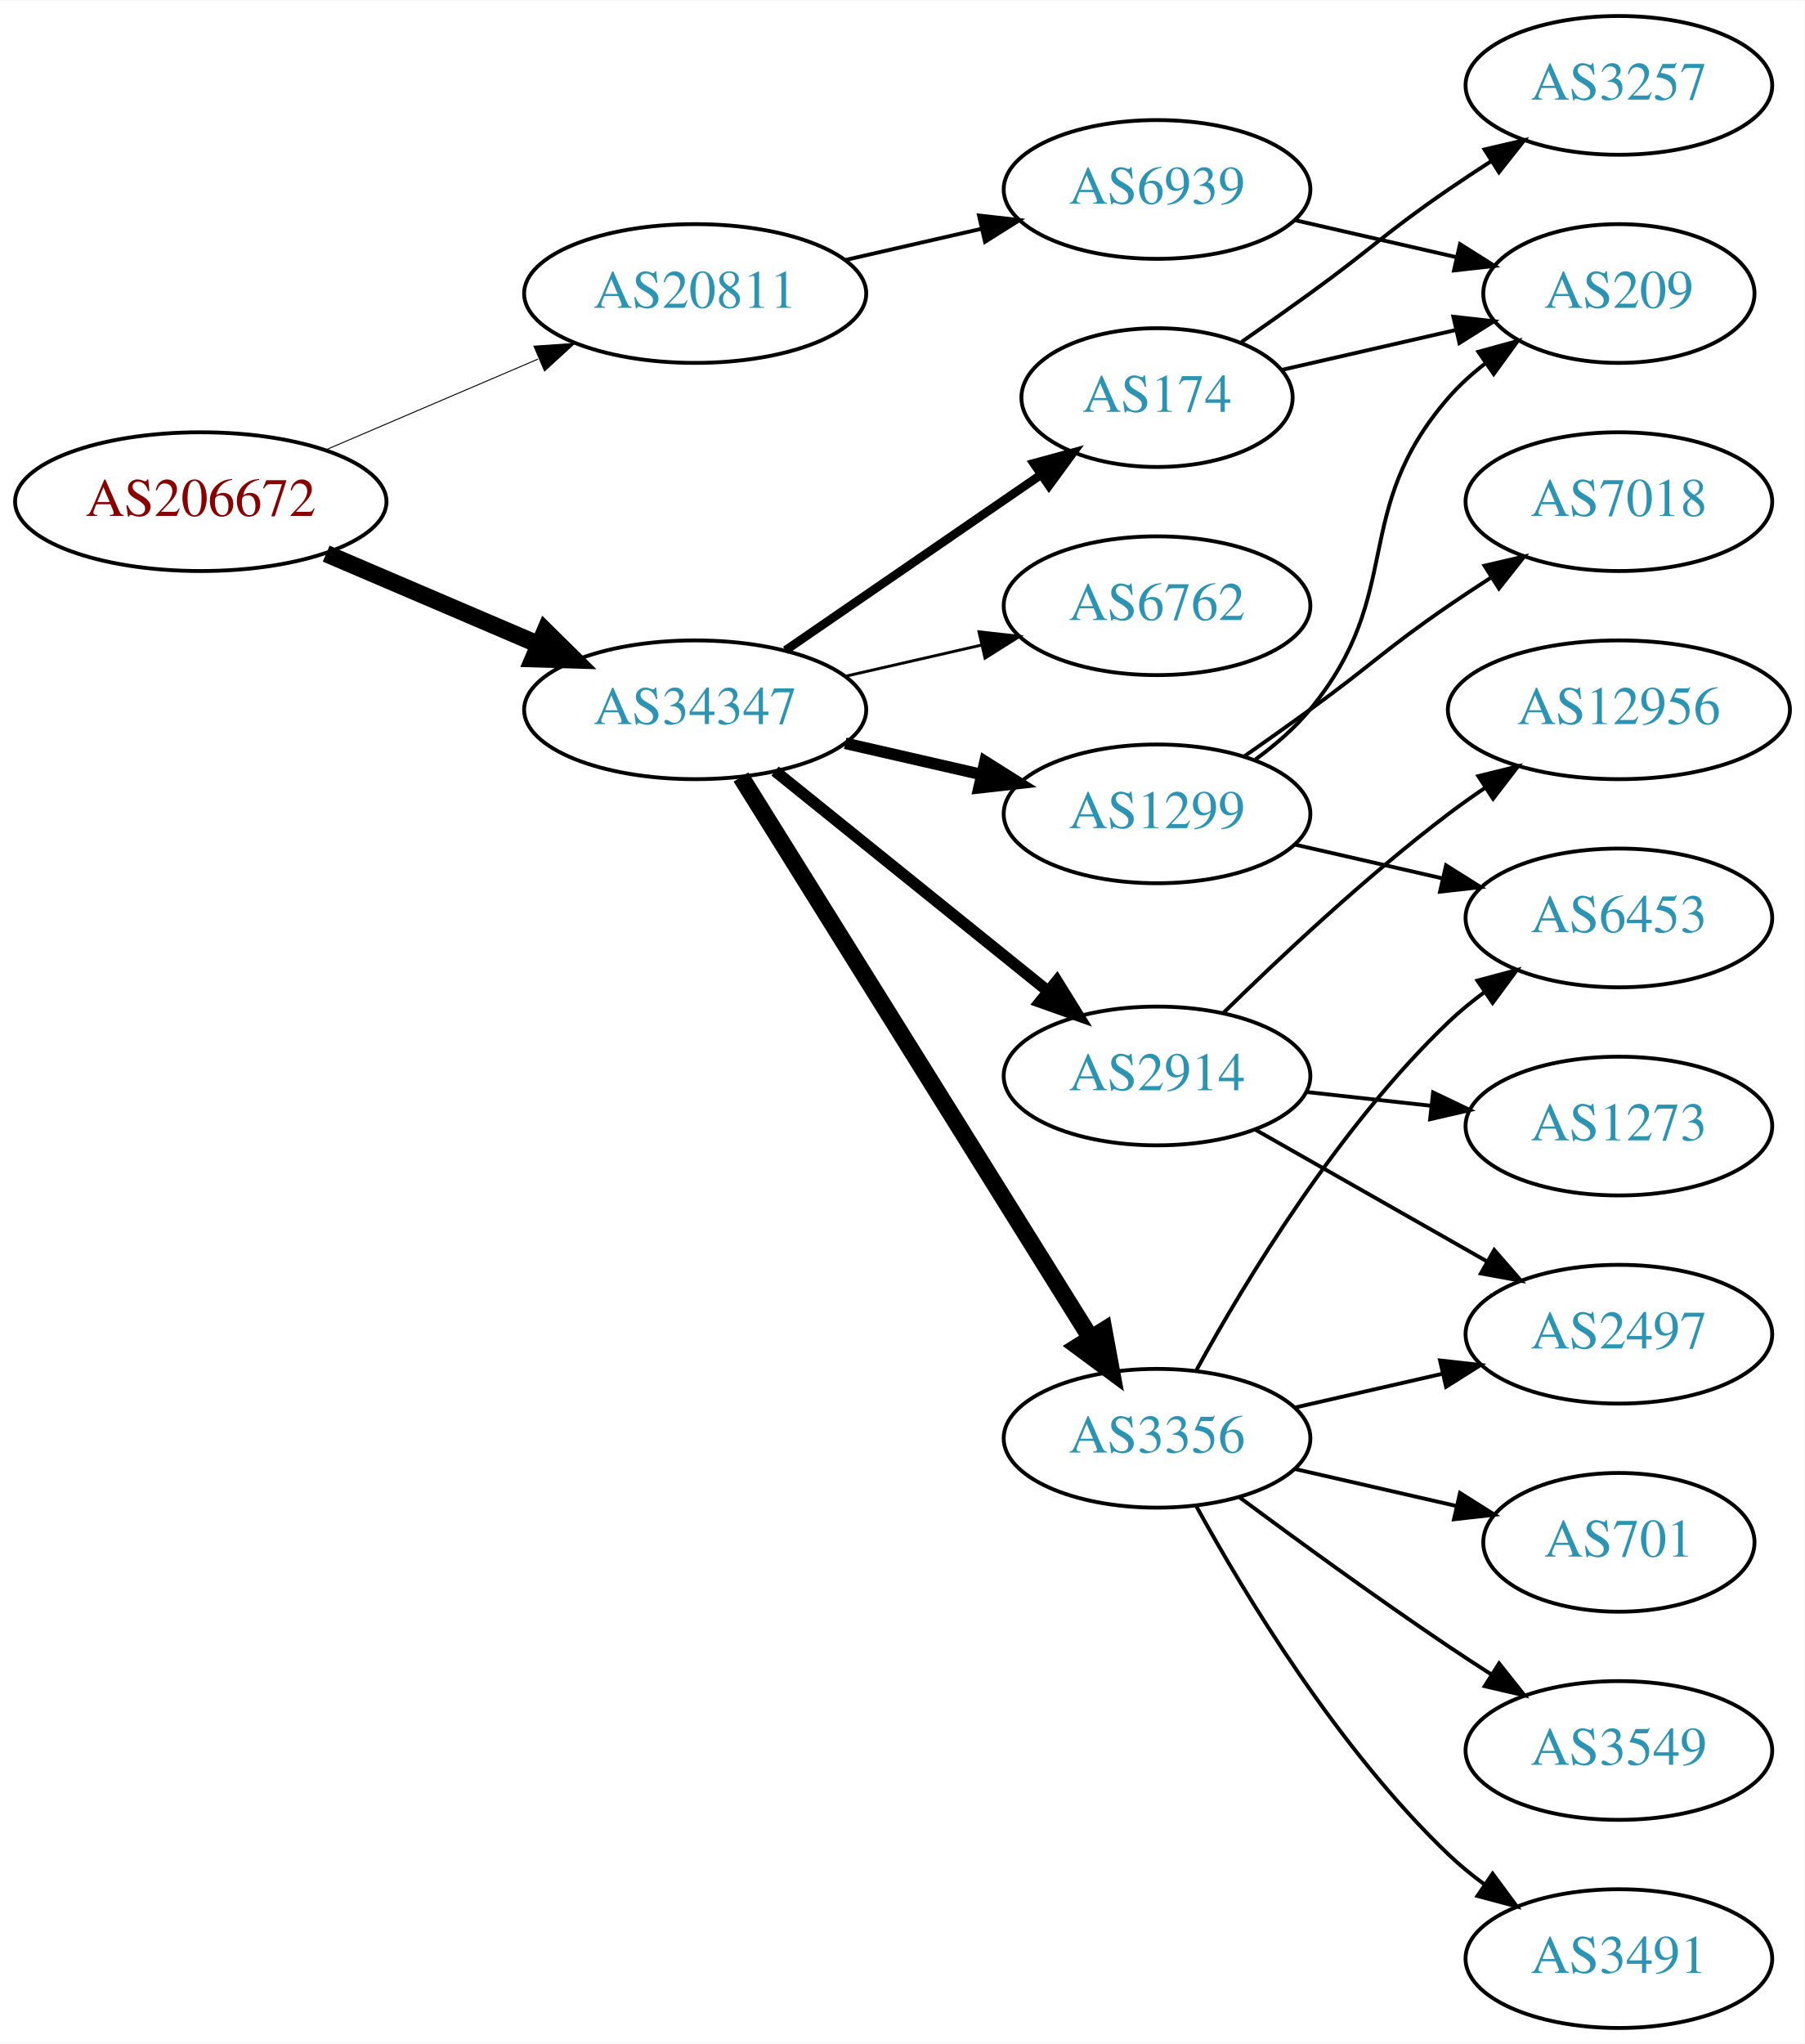
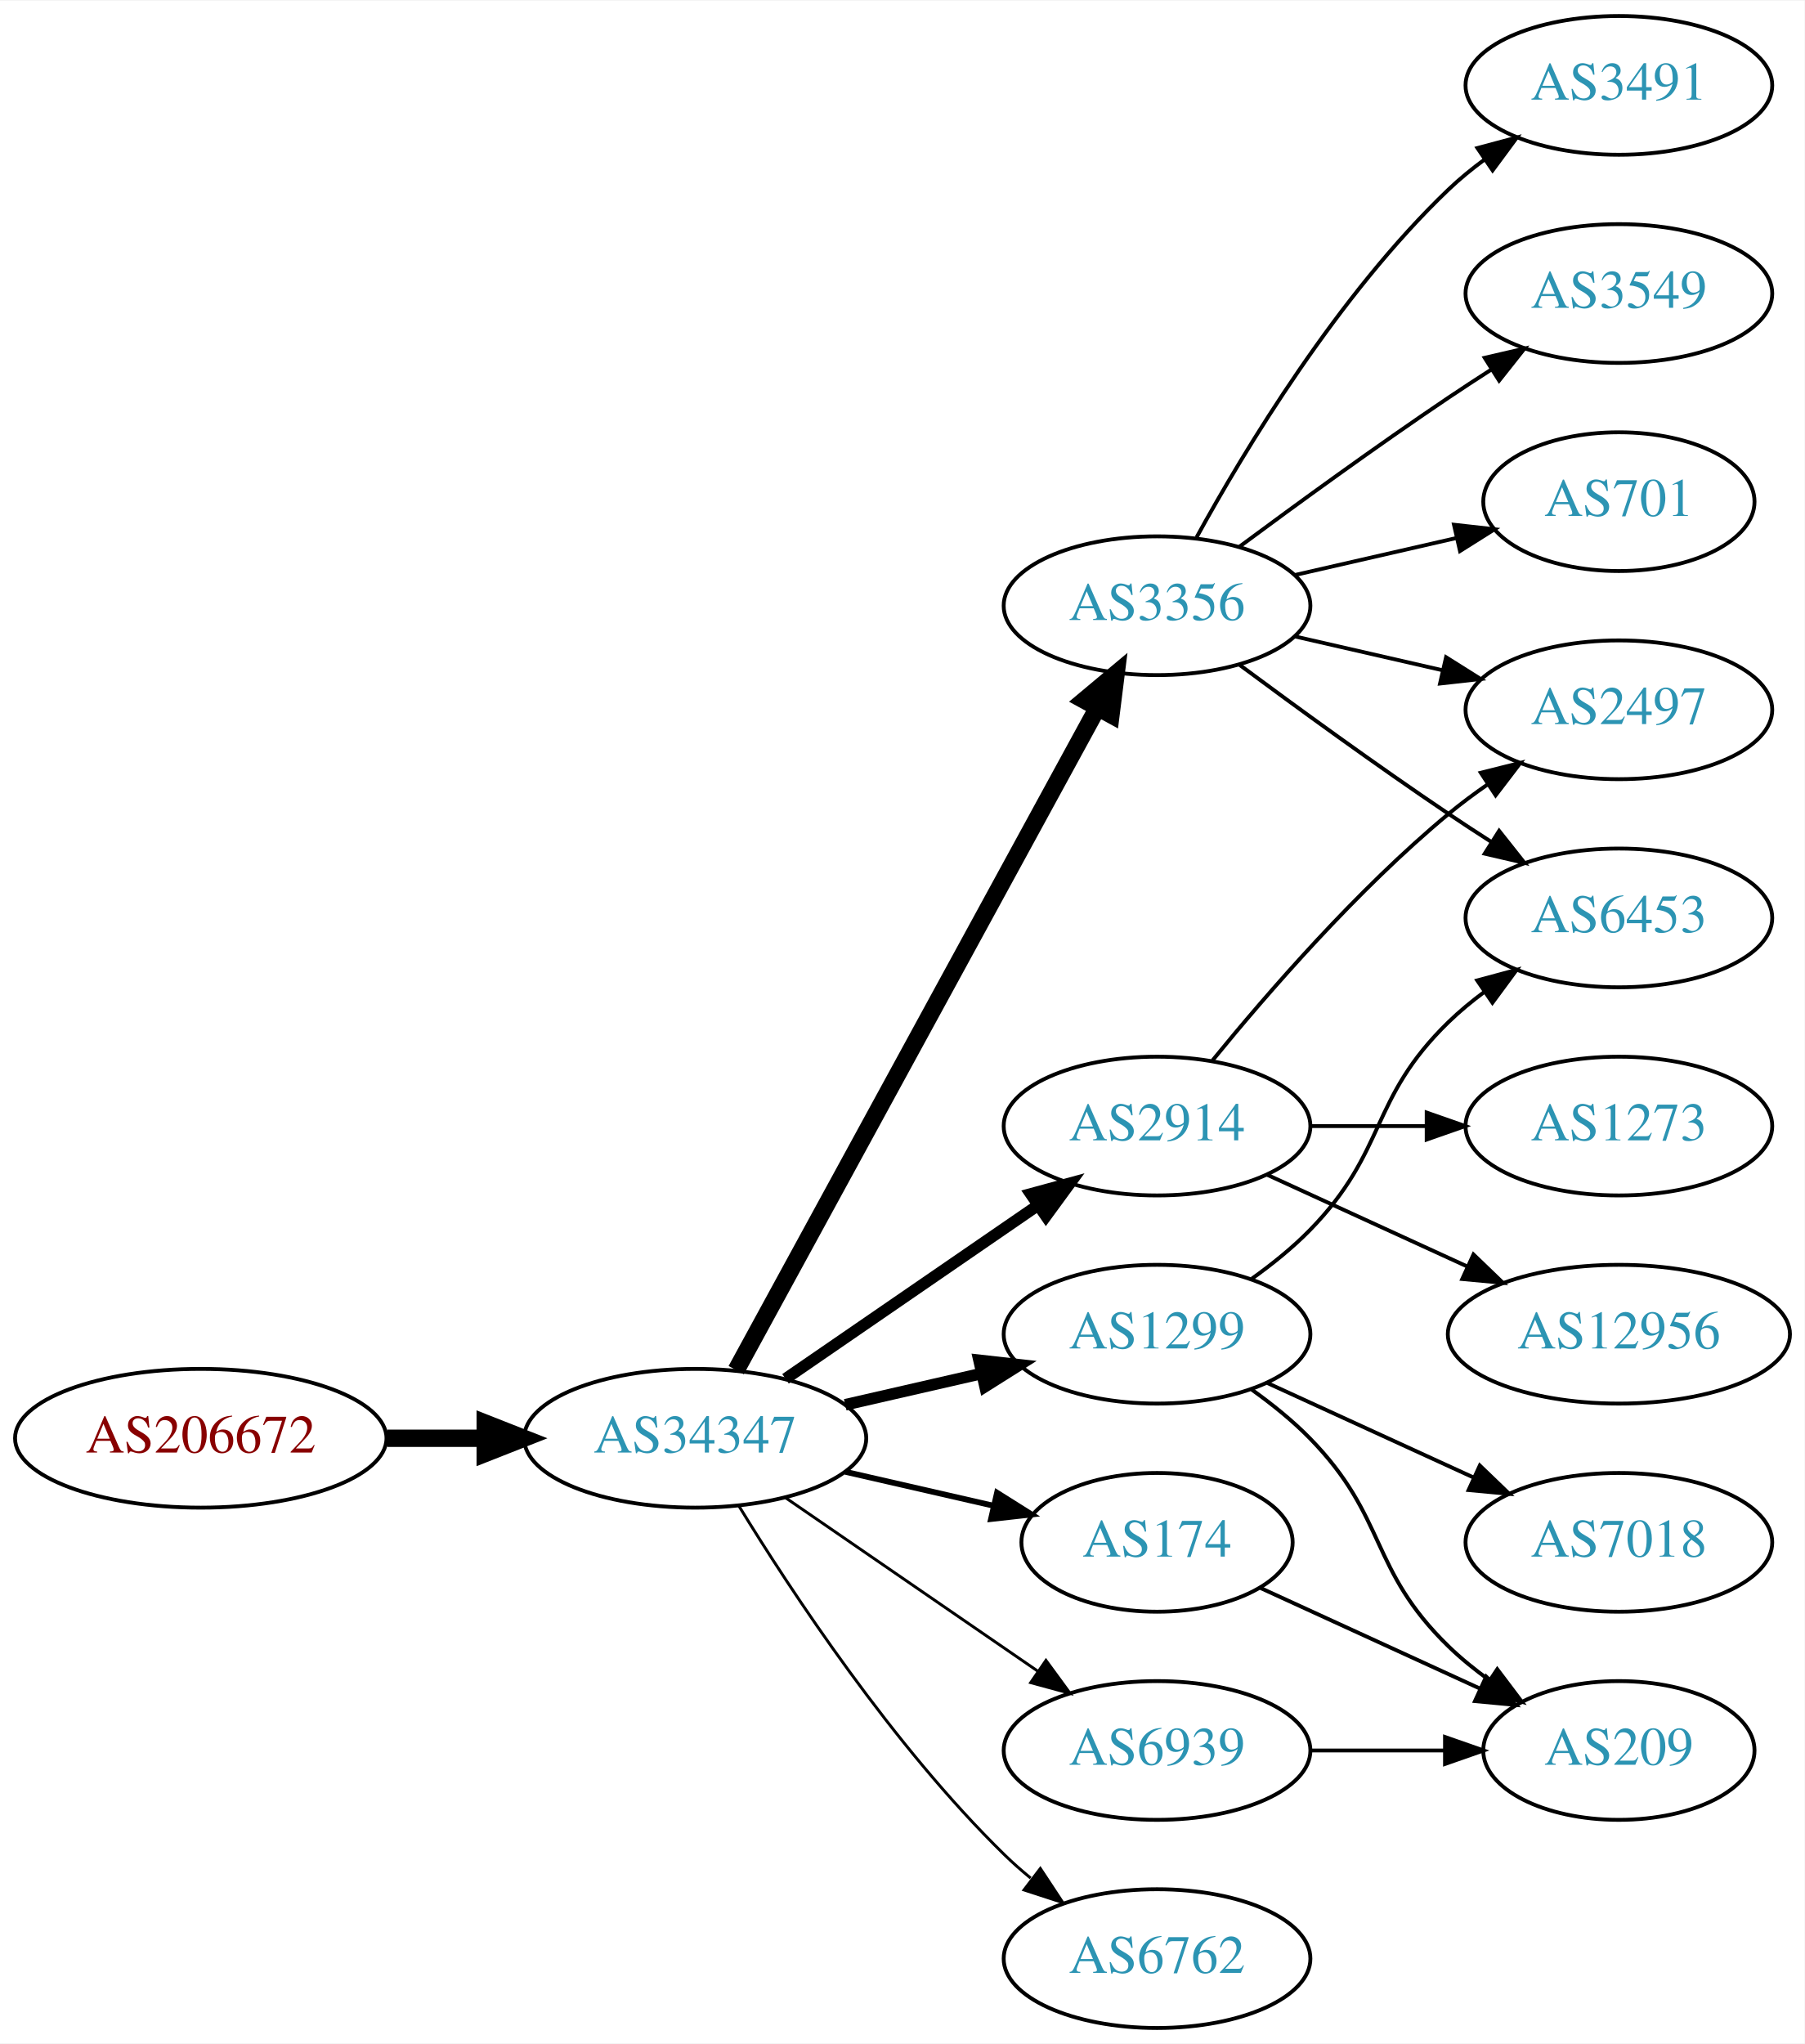
<svg xmlns="http://www.w3.org/2000/svg" xmlns:xlink="http://www.w3.org/1999/xlink" width="468pt" height="530pt" viewBox="0.00 0.00 468.27 530.00">
  <g id="graph0" class="graph" transform="scale(1 1) rotate(0) translate(4 526)">
    <polygon fill="white" stroke="none" points="-4,4 -4,-526 464.269,-526 464.269,4 -4,4" />
    <g id="node1" class="node">
      <g id="a_node1">
        <a xlink:href="/asn/206672" xlink:title="AS206672 ~ Logispin Austria GmbH [AT]">
-           <ellipse fill="#ffffff" stroke="black" cx="48.096" cy="-396" rx="48.192" ry="18" />
-           <text text-anchor="middle" x="48.096" y="-392.3" font-family="Times,serif" font-size="14.00" fill="#880000">AS206672</text>
+           <ellipse fill="#ffffff" stroke="black" cx="48.096" cy="-153" rx="48.192" ry="18" />
+           <text text-anchor="middle" x="48.096" y="-149.3" font-family="Times,serif" font-size="14.00" fill="#880000">AS206672</text>
        </a>
      </g>
    </g>
    <g id="node2" class="node">
      <g id="a_node2">
-         <a xlink:href="/asn/20811" xlink:title="AS20811 ~ Brennercom S.p.A. [IT]">
-           <ellipse fill="#ffffff" stroke="black" cx="176.388" cy="-450" rx="44.393" ry="18" />
-           <text text-anchor="middle" x="176.388" y="-446.3" font-family="Times,serif" font-size="14.00" fill="#2c94b3">AS20811</text>
+         <a xlink:href="/asn/34347" xlink:title="AS34347 ~ Stadtwerke Hall in Tirol GmbH [AT]">
+           <ellipse fill="#ffffff" stroke="black" cx="176.388" cy="-153" rx="44.393" ry="18" />
+           <text text-anchor="middle" x="176.388" y="-149.3" font-family="Times,serif" font-size="14.00" fill="#2c94b3">AS34347</text>
        </a>
      </g>
    </g>
    <g id="edge1" class="edge">
-       <path fill="none" stroke="black" stroke-width="0.25" d="M80.639,-409.487C97.283,-416.604 117.873,-425.408 135.604,-432.989" />
-       <polygon fill="black" stroke="black" stroke-width="0.25" points="134.545,-436.343 145.116,-437.057 137.297,-429.907 134.545,-436.343" />
+       <path fill="none" stroke="black" stroke-width="4.5" d="M96.481,-153C104.742,-153 113.386,-153 121.799,-153" />
+       <polygon fill="black" stroke="black" stroke-width="4.5" points="121.904,-156.938 131.904,-153 121.904,-149.063 121.904,-156.938" />
    </g>
    <g id="node3" class="node">
      <g id="a_node3">
-         <a xlink:href="/asn/34347" xlink:title="AS34347 ~ Stadtwerke Hall in Tirol GmbH [AT]">
-           <ellipse fill="#ffffff" stroke="black" cx="176.388" cy="-342" rx="44.393" ry="18" />
-           <text text-anchor="middle" x="176.388" y="-338.3" font-family="Times,serif" font-size="14.00" fill="#2c94b3">AS34347</text>
+         <a xlink:href="/asn/1299" xlink:title="AS1299 ~ Telia Carrier [EU]">
+           <ellipse fill="#ffffff" stroke="black" cx="296.23" cy="-180" rx="39.794" ry="18" />
+           <text text-anchor="middle" x="296.23" y="-176.3" font-family="Times,serif" font-size="14.00" fill="#2c94b3">AS1299</text>
        </a>
      </g>
    </g>
    <g id="edge2" class="edge">
-       <path fill="none" stroke="black" stroke-width="4.5" d="M80.639,-382.513C97.283,-375.396 117.873,-366.592 135.604,-359.011" />
-       <polygon fill="black" stroke="black" stroke-width="4.5" points="137.469,-362.495 145.116,-354.943 134.373,-355.255 137.469,-362.495" />
+       <path fill="none" stroke="black" stroke-width="3" d="M215.322,-161.692C226.563,-164.267 238.976,-167.111 250.599,-169.774" />
+       <polygon fill="black" stroke="black" stroke-width="3" points="250.031,-173.235 260.56,-172.057 251.595,-166.412 250.031,-173.235" />
    </g>
    <g id="node4" class="node">
      <g id="a_node4">
-         <a xlink:href="/asn/6939" xlink:title="AS6939 ~ Hurricane Electric LLC [US]">
-           <ellipse fill="#ffffff" stroke="black" cx="296.23" cy="-477" rx="39.794" ry="18" />
-           <text text-anchor="middle" x="296.23" y="-473.3" font-family="Times,serif" font-size="14.00" fill="#2c94b3">AS6939</text>
+         <a xlink:href="/asn/2914" xlink:title="AS2914 ~ NTT America, Inc. [US]">
+           <ellipse fill="#ffffff" stroke="black" cx="296.23" cy="-234" rx="39.794" ry="18" />
+           <text text-anchor="middle" x="296.23" y="-230.3" font-family="Times,serif" font-size="14.00" fill="#2c94b3">AS2914</text>
        </a>
      </g>
    </g>
    <g id="edge3" class="edge">
-       <path fill="none" stroke="black" d="M215.322,-458.692C226.563,-461.267 238.976,-464.111 250.599,-466.774" />
-       <polygon fill="black" stroke="black" points="250.031,-470.235 260.56,-469.057 251.595,-463.412 250.031,-470.235" />
+       <path fill="none" stroke="black" stroke-width="3" d="M199.83,-168.426C218.412,-181.198 244.972,-199.455 265.352,-213.463" />
+       <polygon fill="black" stroke="black" stroke-width="3" points="263.443,-216.398 273.666,-219.178 267.408,-210.629 263.443,-216.398" />
+     </g>
+     <g id="node5" class="node">
+       <g id="a_node5">
+         <a xlink:href="/asn/3356" xlink:title="AS3356 ~ Level 3 Parent, LLC [US]">
+           <ellipse fill="#ffffff" stroke="black" cx="296.23" cy="-369" rx="39.794" ry="18" />
+           <text text-anchor="middle" x="296.23" y="-365.3" font-family="Times,serif" font-size="14.00" fill="#2c94b3">AS3356</text>
+         </a>
+       </g>
+     </g>
+     <g id="edge4" class="edge">
+       <path fill="none" stroke="black" stroke-width="4.5" d="M187.031,-170.676C207.713,-208.584 256.425,-297.873 280.805,-342.559" />
+       <polygon fill="black" stroke="black" stroke-width="4.5" points="277.373,-344.49 285.619,-351.383 284.286,-340.718 277.373,-344.49" />
    </g>
    <g id="node6" class="node">
      <g id="a_node6">
-         <a xlink:href="/asn/1299" xlink:title="AS1299 ~ Telia Carrier [EU]">
-           <ellipse fill="#ffffff" stroke="black" cx="296.23" cy="-315" rx="39.794" ry="18" />
-           <text text-anchor="middle" x="296.23" y="-311.3" font-family="Times,serif" font-size="14.00" fill="#2c94b3">AS1299</text>
+         <a xlink:href="/asn/6762" xlink:title="AS6762 ~ TELECOM ITALIA SPARKLE S.p.A. [IT]">
+           <ellipse fill="#ffffff" stroke="black" cx="296.23" cy="-18" rx="39.794" ry="18" />
+           <text text-anchor="middle" x="296.23" y="-14.3" font-family="Times,serif" font-size="14.00" fill="#2c94b3">AS6762</text>
        </a>
      </g>
    </g>
    <g id="edge5" class="edge">
-       <path fill="none" stroke="black" stroke-width="3" d="M215.322,-333.308C226.563,-330.733 238.976,-327.889 250.599,-325.226" />
-       <polygon fill="black" stroke="black" stroke-width="3" points="251.595,-328.588 260.56,-322.943 250.031,-321.765 251.595,-328.588" />
+       <path fill="none" stroke="black" stroke-width="0.75" d="M187.653,-135.56C201.462,-113.009 227.651,-73.278 256.584,-45 258.724,-42.908 261.041,-40.863 263.441,-38.895" />
+       <polygon fill="black" stroke="black" stroke-width="0.75" points="265.951,-41.382 271.782,-32.536 261.708,-35.815 265.951,-41.382" />
    </g>
    <g id="node7" class="node">
      <g id="a_node7">
-         <a xlink:href="/asn/2914" xlink:title="AS2914 ~ NTT America, Inc. [US]">
-           <ellipse fill="#ffffff" stroke="black" cx="296.23" cy="-247" rx="39.794" ry="18" />
-           <text text-anchor="middle" x="296.23" y="-243.3" font-family="Times,serif" font-size="14.00" fill="#2c94b3">AS2914</text>
+         <a xlink:href="/asn/174" xlink:title="AS174 ~ Cogent Communications [US]">
+           <ellipse fill="#ffffff" stroke="black" cx="296.23" cy="-126" rx="35.194" ry="18" />
+           <text text-anchor="middle" x="296.23" y="-122.3" font-family="Times,serif" font-size="14.00" fill="#2c94b3">AS174</text>
        </a>
      </g>
    </g>
    <g id="edge6" class="edge">
-       <path fill="none" stroke="black" stroke-width="3" d="M197.112,-326.099C216.517,-310.456 246.303,-286.443 267.967,-268.979" />
-       <polygon fill="black" stroke="black" stroke-width="3" points="270.245,-271.638 275.834,-262.637 265.852,-266.188 270.245,-271.638" />
+       <path fill="none" stroke="black" stroke-width="1.5" d="M215.322,-144.308C227.639,-141.486 241.364,-138.342 253.915,-135.466" />
+       <polygon fill="black" stroke="black" stroke-width="1.5" points="254.714,-138.874 263.68,-133.229 253.15,-132.051 254.714,-138.874" />
    </g>
    <g id="node8" class="node">
      <g id="a_node8">
-         <a xlink:href="/asn/174" xlink:title="AS174 ~ Cogent Communications [US]">
-           <ellipse fill="#ffffff" stroke="black" cx="296.23" cy="-423" rx="35.194" ry="18" />
-           <text text-anchor="middle" x="296.23" y="-419.3" font-family="Times,serif" font-size="14.00" fill="#2c94b3">AS174</text>
+         <a xlink:href="/asn/6939" xlink:title="AS6939 ~ Hurricane Electric LLC [US]">
+           <ellipse fill="#ffffff" stroke="black" cx="296.23" cy="-72" rx="39.794" ry="18" />
+           <text text-anchor="middle" x="296.23" y="-68.3" font-family="Times,serif" font-size="14.00" fill="#2c94b3">AS6939</text>
        </a>
      </g>
    </g>
    <g id="edge7" class="edge">
-       <path fill="none" stroke="black" stroke-width="2.25" d="M199.83,-357.426C218.645,-370.359 245.642,-388.915 266.118,-402.99" />
-       <polygon fill="black" stroke="black" stroke-width="2.25" points="264.228,-405.937 274.451,-408.718 268.193,-400.169 264.228,-405.937" />
+       <path fill="none" stroke="black" stroke-width="0.75" d="M199.83,-137.574C218.412,-124.802 244.972,-106.545 265.352,-92.537" />
+       <polygon fill="black" stroke="black" stroke-width="0.75" points="267.408,-95.371 273.666,-86.822 263.443,-89.602 267.408,-95.371" />
    </g>
    <g id="node9" class="node">
      <g id="a_node9">
-         <a xlink:href="/asn/3356" xlink:title="AS3356 ~ Level 3 Parent, LLC [US]">
-           <ellipse fill="#ffffff" stroke="black" cx="296.23" cy="-153" rx="39.794" ry="18" />
-           <text text-anchor="middle" x="296.23" y="-149.3" font-family="Times,serif" font-size="14.00" fill="#2c94b3">AS3356</text>
-         </a>
-       </g>
-     </g>
-     <g id="edge8" class="edge">
-       <path fill="none" stroke="black" stroke-width="4.5" d="M188.263,-324.558C209.046,-291.225 254.507,-218.314 278.935,-179.134" />
-       <polygon fill="black" stroke="black" stroke-width="4.5" points="282.432,-180.969 284.381,-170.4 275.749,-176.802 282.432,-180.969" />
-     </g>
-     <g id="node10" class="node">
-       <g id="a_node10">
-         <a xlink:href="/asn/6762" xlink:title="AS6762 ~ TELECOM ITALIA SPARKLE S.p.A. [IT]">
-           <ellipse fill="#ffffff" stroke="black" cx="296.23" cy="-369" rx="39.794" ry="18" />
-           <text text-anchor="middle" x="296.23" y="-365.3" font-family="Times,serif" font-size="14.00" fill="#2c94b3">AS6762</text>
-         </a>
-       </g>
-     </g>
-     <g id="edge9" class="edge">
-       <path fill="none" stroke="black" stroke-width="0.75" d="M215.322,-350.692C226.563,-353.267 238.976,-356.111 250.599,-358.774" />
-       <polygon fill="black" stroke="black" stroke-width="0.75" points="250.031,-362.235 260.56,-361.057 251.595,-355.412 250.031,-362.235" />
-     </g>
-     <g id="node5" class="node">
-       <g id="a_node5">
-         <a xlink:href="/asn/209" xlink:title="AS209 ~ CenturyLink Communications, LLC [US]">
-           <ellipse fill="#ffffff" stroke="black" cx="416.073" cy="-450" rx="35.194" ry="18" />
-           <text text-anchor="middle" x="416.073" y="-446.3" font-family="Times,serif" font-size="14.00" fill="#2c94b3">AS209</text>
-         </a>
-       </g>
-     </g>
-     <g id="edge4" class="edge">
-       <path fill="none" stroke="black" d="M331.949,-469.045C345.042,-466.045 360.064,-462.604 373.705,-459.478" />
-       <polygon fill="black" stroke="black" points="374.846,-462.807 383.812,-457.162 373.283,-455.984 374.846,-462.807" />
-     </g>
-     <g id="edge16" class="edge">
-       <path fill="none" stroke="black" d="M321.811,-329.156C326.905,-332.872 331.919,-337.201 335.877,-342 360.941,-372.394 346.043,-393.258 371.877,-423 374.682,-426.23 377.97,-429.203 381.457,-431.902" />
-       <polygon fill="black" stroke="black" points="379.609,-434.879 389.824,-437.69 383.592,-429.122 379.609,-434.879" />
-     </g>
-     <g id="node15" class="node">
-       <g id="a_node15">
        <a xlink:href="/asn/6453" xlink:title="AS6453 ~ TATA COMMUNICATIONS (AMERICA) INC [US]">
          <ellipse fill="#ffffff" stroke="black" cx="416.073" cy="-288" rx="39.794" ry="18" />
          <text text-anchor="middle" x="416.073" y="-284.3" font-family="Times,serif" font-size="14.00" fill="#2c94b3">AS6453</text>
        </a>
      </g>
    </g>
-     <g id="edge15" class="edge">
-       <path fill="none" stroke="black" d="M331.949,-307.045C343.949,-304.296 357.57,-301.175 370.263,-298.267" />
-       <polygon fill="black" stroke="black" points="371.229,-301.636 380.194,-295.991 369.665,-294.813 371.229,-301.636" />
+     <g id="edge8" class="edge">
+       <path fill="none" stroke="black" d="M320.824,-194.389C326.08,-198.148 331.412,-202.437 335.877,-207 356.049,-227.617 351.183,-240.906 371.877,-261 374.722,-263.763 377.896,-266.386 381.196,-268.834" />
+       <polygon fill="black" stroke="black" points="379.312,-271.786 389.544,-274.538 383.261,-266.006 379.312,-271.786" />
+     </g>
+     <g id="node10" class="node">
+       <g id="a_node10">
+         <a xlink:href="/asn/209" xlink:title="AS209 ~ CenturyLink Communications, LLC [US]">
+           <ellipse fill="#ffffff" stroke="black" cx="416.073" cy="-72" rx="35.194" ry="18" />
+           <text text-anchor="middle" x="416.073" y="-68.3" font-family="Times,serif" font-size="14.00" fill="#2c94b3">AS209</text>
+         </a>
+       </g>
+     </g>
+     <g id="edge9" class="edge">
+       <path fill="none" stroke="black" d="M320.824,-165.611C326.08,-161.852 331.412,-157.563 335.877,-153 356.049,-132.383 351.183,-119.094 371.877,-99 375.104,-95.866 378.755,-92.911 382.534,-90.188" />
+       <polygon fill="black" stroke="black" points="384.512,-93.075 390.894,-84.617 380.631,-87.25 384.512,-93.075" />
+     </g>
+     <g id="node11" class="node">
+       <g id="a_node11">
+         <a xlink:href="/asn/7018" xlink:title="AS7018 ~ AT&amp;T Services, Inc. [US]">
+           <ellipse fill="#ffffff" stroke="black" cx="416.073" cy="-126" rx="39.794" ry="18" />
+           <text text-anchor="middle" x="416.073" y="-122.3" font-family="Times,serif" font-size="14.00" fill="#2c94b3">AS7018</text>
+         </a>
+       </g>
+     </g>
+     <g id="edge10" class="edge">
+       <path fill="none" stroke="black" d="M324.859,-167.339C340.816,-160.027 361.087,-150.739 378.369,-142.819" />
+       <polygon fill="black" stroke="black" points="379.984,-145.929 387.617,-138.581 377.068,-139.565 379.984,-145.929" />
+     </g>
+     <g id="node14" class="node">
+       <g id="a_node14">
+         <a xlink:href="/asn/2497" xlink:title="AS2497 ~ Internet Initiative Japan Inc. [JP]">
+           <ellipse fill="#ffffff" stroke="black" cx="416.073" cy="-342" rx="39.794" ry="18" />
+           <text text-anchor="middle" x="416.073" y="-338.3" font-family="Times,serif" font-size="14.00" fill="#2c94b3">AS2497</text>
+         </a>
+       </g>
+     </g>
+     <g id="edge18" class="edge">
+       <path fill="none" stroke="black" d="M310.649,-251.065C324.764,-268.375 348.178,-295.345 371.877,-315 375.093,-317.668 378.594,-320.27 382.164,-322.741" />
+       <polygon fill="black" stroke="black" points="380.242,-325.666 390.52,-328.236 384.088,-319.817 380.242,-325.666" />
    </g>
    <g id="node16" class="node">
      <g id="a_node16">
-         <a xlink:href="/asn/7018" xlink:title="AS7018 ~ AT&amp;T Services, Inc. [US]">
-           <ellipse fill="#ffffff" stroke="black" cx="416.073" cy="-396" rx="39.794" ry="18" />
-           <text text-anchor="middle" x="416.073" y="-392.3" font-family="Times,serif" font-size="14.00" fill="#2c94b3">AS7018</text>
-         </a>
-       </g>
-     </g>
-     <g id="edge17" class="edge">
-       <path fill="none" stroke="black" d="M318.987,-330.009C324.522,-333.879 330.44,-338.064 335.877,-342 352.076,-353.729 355.382,-357.689 371.877,-369 375.405,-371.419 379.142,-373.889 382.884,-376.302" />
-       <polygon fill="black" stroke="black" points="381.205,-379.382 391.524,-381.784 384.955,-373.472 381.205,-379.382" />
-     </g>
-     <g id="node11" class="node">
-       <g id="a_node11">
-         <a xlink:href="/asn/2497" xlink:title="AS2497 ~ Internet Initiative Japan Inc. [JP]">
-           <ellipse fill="#ffffff" stroke="black" cx="416.073" cy="-180" rx="39.794" ry="18" />
-           <text text-anchor="middle" x="416.073" y="-176.3" font-family="Times,serif" font-size="14.00" fill="#2c94b3">AS2497</text>
-         </a>
-       </g>
-     </g>
-     <g id="edge10" class="edge">
-       <path fill="none" stroke="black" d="M321.647,-233.118C339.107,-223.191 362.807,-209.716 381.968,-198.822" />
-       <polygon fill="black" stroke="black" points="383.724,-201.85 390.687,-193.865 380.264,-195.765 383.724,-201.85" />
-     </g>
-     <g id="node12" class="node">
-       <g id="a_node12">
        <a xlink:href="/asn/1273" xlink:title="AS1273 ~ Vodafone Group PLC [EU]">
          <ellipse fill="#ffffff" stroke="black" cx="416.073" cy="-234" rx="39.794" ry="18" />
          <text text-anchor="middle" x="416.073" y="-230.3" font-family="Times,serif" font-size="14.00" fill="#2c94b3">AS1273</text>
        </a>
      </g>
    </g>
+     <g id="edge16" class="edge">
+       <path fill="none" stroke="black" d="M336.143,-234C345.696,-234 356.046,-234 366.008,-234" />
+       <polygon fill="black" stroke="black" points="366.201,-237.5 376.201,-234 366.201,-230.5 366.201,-237.5" />
+     </g>
+     <g id="node17" class="node">
+       <g id="a_node17">
+         <a xlink:href="/asn/12956" xlink:title="AS12956 ~ TELXIUS [ES]">
+           <ellipse fill="#ffffff" stroke="black" cx="416.073" cy="-180" rx="44.393" ry="18" />
+           <text text-anchor="middle" x="416.073" y="-176.3" font-family="Times,serif" font-size="14.00" fill="#2c94b3">AS12956</text>
+         </a>
+       </g>
+     </g>
+     <g id="edge17" class="edge">
+       <path fill="none" stroke="black" d="M324.859,-221.339C340.357,-214.238 359.923,-205.272 376.87,-197.506" />
+       <polygon fill="black" stroke="black" points="378.34,-200.683 385.973,-193.335 375.424,-194.319 378.34,-200.683" />
+     </g>
+     <g id="edge12" class="edge">
+       <path fill="none" stroke="black" d="M317.56,-353.723C332.423,-342.696 353.167,-327.593 371.877,-315 375.426,-312.611 379.176,-310.161 382.924,-307.758" />
+       <polygon fill="black" stroke="black" points="384.993,-310.591 391.573,-302.288 381.251,-304.675 384.993,-310.591" />
+     </g>
+     <g id="node12" class="node">
+       <g id="a_node12">
+         <a xlink:href="/asn/3491" xlink:title="AS3491 ~ PCCW Global, Inc. [US]">
+           <ellipse fill="#ffffff" stroke="black" cx="416.073" cy="-504" rx="39.794" ry="18" />
+           <text text-anchor="middle" x="416.073" y="-500.3" font-family="Times,serif" font-size="14.00" fill="#2c94b3">AS3491</text>
+         </a>
+       </g>
+     </g>
    <g id="edge11" class="edge">
-       <path fill="none" stroke="black" d="M334.84,-242.851C345.151,-241.713 356.469,-240.465 367.269,-239.274" />
-       <polygon fill="black" stroke="black" points="367.86,-242.73 377.416,-238.154 367.092,-235.772 367.86,-242.73" />
+       <path fill="none" stroke="black" d="M306.471,-386.713C319.017,-409.561 343.194,-449.611 371.877,-477 374.745,-479.739 377.934,-482.347 381.243,-484.785" />
+       <polygon fill="black" stroke="black" points="379.366,-487.742 389.602,-490.477 383.306,-481.956 379.366,-487.742" />
    </g>
    <g id="node13" class="node">
      <g id="a_node13">
-         <a xlink:href="/asn/12956" xlink:title="AS12956 ~ TELXIUS [ES]">
-           <ellipse fill="#ffffff" stroke="black" cx="416.073" cy="-342" rx="44.393" ry="18" />
-           <text text-anchor="middle" x="416.073" y="-338.3" font-family="Times,serif" font-size="14.00" fill="#2c94b3">AS12956</text>
-         </a>
-       </g>
-     </g>
-     <g id="edge12" class="edge">
-       <path fill="none" stroke="black" d="M313.378,-263.296C328.015,-277.671 350.504,-298.795 371.877,-315 374.872,-317.271 378.063,-319.532 381.302,-321.724" />
-       <polygon fill="black" stroke="black" points="379.601,-324.793 389.889,-327.323 383.425,-318.929 379.601,-324.793" />
+         <a xlink:href="/asn/3549" xlink:title="AS3549 ~ Level 3 Parent, LLC [US]">
+           <ellipse fill="#ffffff" stroke="black" cx="416.073" cy="-450" rx="39.794" ry="18" />
+           <text text-anchor="middle" x="416.073" y="-446.3" font-family="Times,serif" font-size="14.00" fill="#2c94b3">AS3549</text>
+         </a>
+       </g>
+     </g>
+     <g id="edge13" class="edge">
+       <path fill="none" stroke="black" d="M317.56,-384.277C332.423,-395.304 353.167,-410.407 371.877,-423 375.426,-425.389 379.176,-427.839 382.924,-430.242" />
+       <polygon fill="black" stroke="black" points="381.251,-433.325 391.573,-435.712 384.993,-427.409 381.251,-433.325" />
    </g>
    <g id="edge14" class="edge">
-       <path fill="none" stroke="black" d="M328.5,-430.165C342.351,-433.338 358.837,-437.115 373.688,-440.518" />
-       <polygon fill="black" stroke="black" points="373.127,-443.98 383.656,-442.802 374.691,-437.157 373.127,-443.98" />
-     </g>
-     <g id="node14" class="node">
-       <g id="a_node14">
-         <a xlink:href="/asn/3257" xlink:title="AS3257 ~ GTT [DE]">
-           <ellipse fill="#ffffff" stroke="black" cx="416.073" cy="-504" rx="39.794" ry="18" />
-           <text text-anchor="middle" x="416.073" y="-500.3" font-family="Times,serif" font-size="14.00" fill="#2c94b3">AS3257</text>
-         </a>
-       </g>
-     </g>
-     <g id="edge13" class="edge">
-       <path fill="none" stroke="black" d="M318.18,-437.445C323.943,-441.471 330.175,-445.872 335.877,-450 352.076,-461.729 355.382,-465.689 371.877,-477 375.405,-479.419 379.142,-481.889 382.884,-484.302" />
-       <polygon fill="black" stroke="black" points="381.205,-487.382 391.524,-489.784 384.955,-481.472 381.205,-487.382" />
-     </g>
-     <g id="edge22" class="edge">
-       <path fill="none" stroke="black" d="M331.949,-160.955C343.949,-163.704 357.57,-166.825 370.263,-169.733" />
-       <polygon fill="black" stroke="black" points="369.665,-173.187 380.194,-172.009 371.229,-166.364 369.665,-173.187" />
+       <path fill="none" stroke="black" d="M331.949,-361.045C343.949,-358.296 357.57,-355.175 370.263,-352.267" />
+       <polygon fill="black" stroke="black" points="371.229,-355.636 380.194,-349.991 369.665,-348.813 371.229,-355.636" />
+     </g>
+     <g id="node15" class="node">
+       <g id="a_node15">
+         <a xlink:href="/asn/701" xlink:title="AS701 ~ UUNET [US]">
+           <ellipse fill="#ffffff" stroke="black" cx="416.073" cy="-396" rx="35.194" ry="18" />
+           <text text-anchor="middle" x="416.073" y="-392.3" font-family="Times,serif" font-size="14.00" fill="#2c94b3">AS701</text>
+         </a>
+       </g>
+     </g>
+     <g id="edge15" class="edge">
+       <path fill="none" stroke="black" d="M331.949,-376.955C345.042,-379.955 360.064,-383.396 373.705,-386.522" />
+       <polygon fill="black" stroke="black" points="373.283,-390.016 383.812,-388.838 374.846,-383.193 373.283,-390.016" />
+     </g>
+     <g id="edge20" class="edge">
+       <path fill="none" stroke="black" d="M323.091,-114.149C339.823,-106.482 361.813,-96.406 380.096,-88.028" />
+       <polygon fill="black" stroke="black" points="381.639,-91.171 389.272,-83.823 378.723,-84.807 381.639,-91.171" />
    </g>
    <g id="edge19" class="edge">
-       <path fill="none" stroke="black" d="M306.471,-170.713C319.017,-193.561 343.194,-233.611 371.877,-261 374.745,-263.739 377.934,-266.347 381.243,-268.785" />
-       <polygon fill="black" stroke="black" points="379.366,-271.742 389.602,-274.477 383.306,-265.956 379.366,-271.742" />
-     </g>
-     <g id="node17" class="node">
-       <g id="a_node17">
-         <a xlink:href="/asn/3549" xlink:title="AS3549 ~ Level 3 Parent, LLC [US]">
-           <ellipse fill="#ffffff" stroke="black" cx="416.073" cy="-72" rx="39.794" ry="18" />
-           <text text-anchor="middle" x="416.073" y="-68.3" font-family="Times,serif" font-size="14.00" fill="#2c94b3">AS3549</text>
-         </a>
-       </g>
-     </g>
-     <g id="edge18" class="edge">
-       <path fill="none" stroke="black" d="M317.56,-137.723C332.423,-126.696 353.167,-111.593 371.877,-99 375.426,-96.611 379.176,-94.161 382.924,-91.758" />
-       <polygon fill="black" stroke="black" points="384.993,-94.591 391.573,-86.288 381.251,-88.675 384.993,-94.591" />
-     </g>
-     <g id="node18" class="node">
-       <g id="a_node18">
-         <a xlink:href="/asn/3491" xlink:title="AS3491 ~ PCCW Global, Inc. [US]">
-           <ellipse fill="#ffffff" stroke="black" cx="416.073" cy="-18" rx="39.794" ry="18" />
-           <text text-anchor="middle" x="416.073" y="-14.3" font-family="Times,serif" font-size="14.00" fill="#2c94b3">AS3491</text>
-         </a>
-       </g>
-     </g>
-     <g id="edge20" class="edge">
-       <path fill="none" stroke="black" d="M306.471,-135.287C319.017,-112.439 343.194,-72.389 371.877,-45 374.745,-42.261 377.934,-39.653 381.243,-37.215" />
-       <polygon fill="black" stroke="black" points="383.306,-40.044 389.602,-31.523 379.366,-34.258 383.306,-40.044" />
-     </g>
-     <g id="node19" class="node">
-       <g id="a_node19">
-         <a xlink:href="/asn/701" xlink:title="AS701 ~ UUNET [US]">
-           <ellipse fill="#ffffff" stroke="black" cx="416.073" cy="-126" rx="35.194" ry="18" />
-           <text text-anchor="middle" x="416.073" y="-122.3" font-family="Times,serif" font-size="14.00" fill="#2c94b3">AS701</text>
-         </a>
-       </g>
-     </g>
-     <g id="edge21" class="edge">
-       <path fill="none" stroke="black" d="M331.949,-145.045C345.042,-142.045 360.064,-138.604 373.705,-135.478" />
-       <polygon fill="black" stroke="black" points="374.846,-138.807 383.812,-133.162 373.283,-131.984 374.846,-138.807" />
+       <path fill="none" stroke="black" d="M336.143,-72C347.23,-72 359.389,-72 370.771,-72" />
+       <polygon fill="black" stroke="black" points="370.953,-75.5 380.953,-72 370.953,-68.5 370.953,-75.5" />
    </g>
  </g>
</svg>
